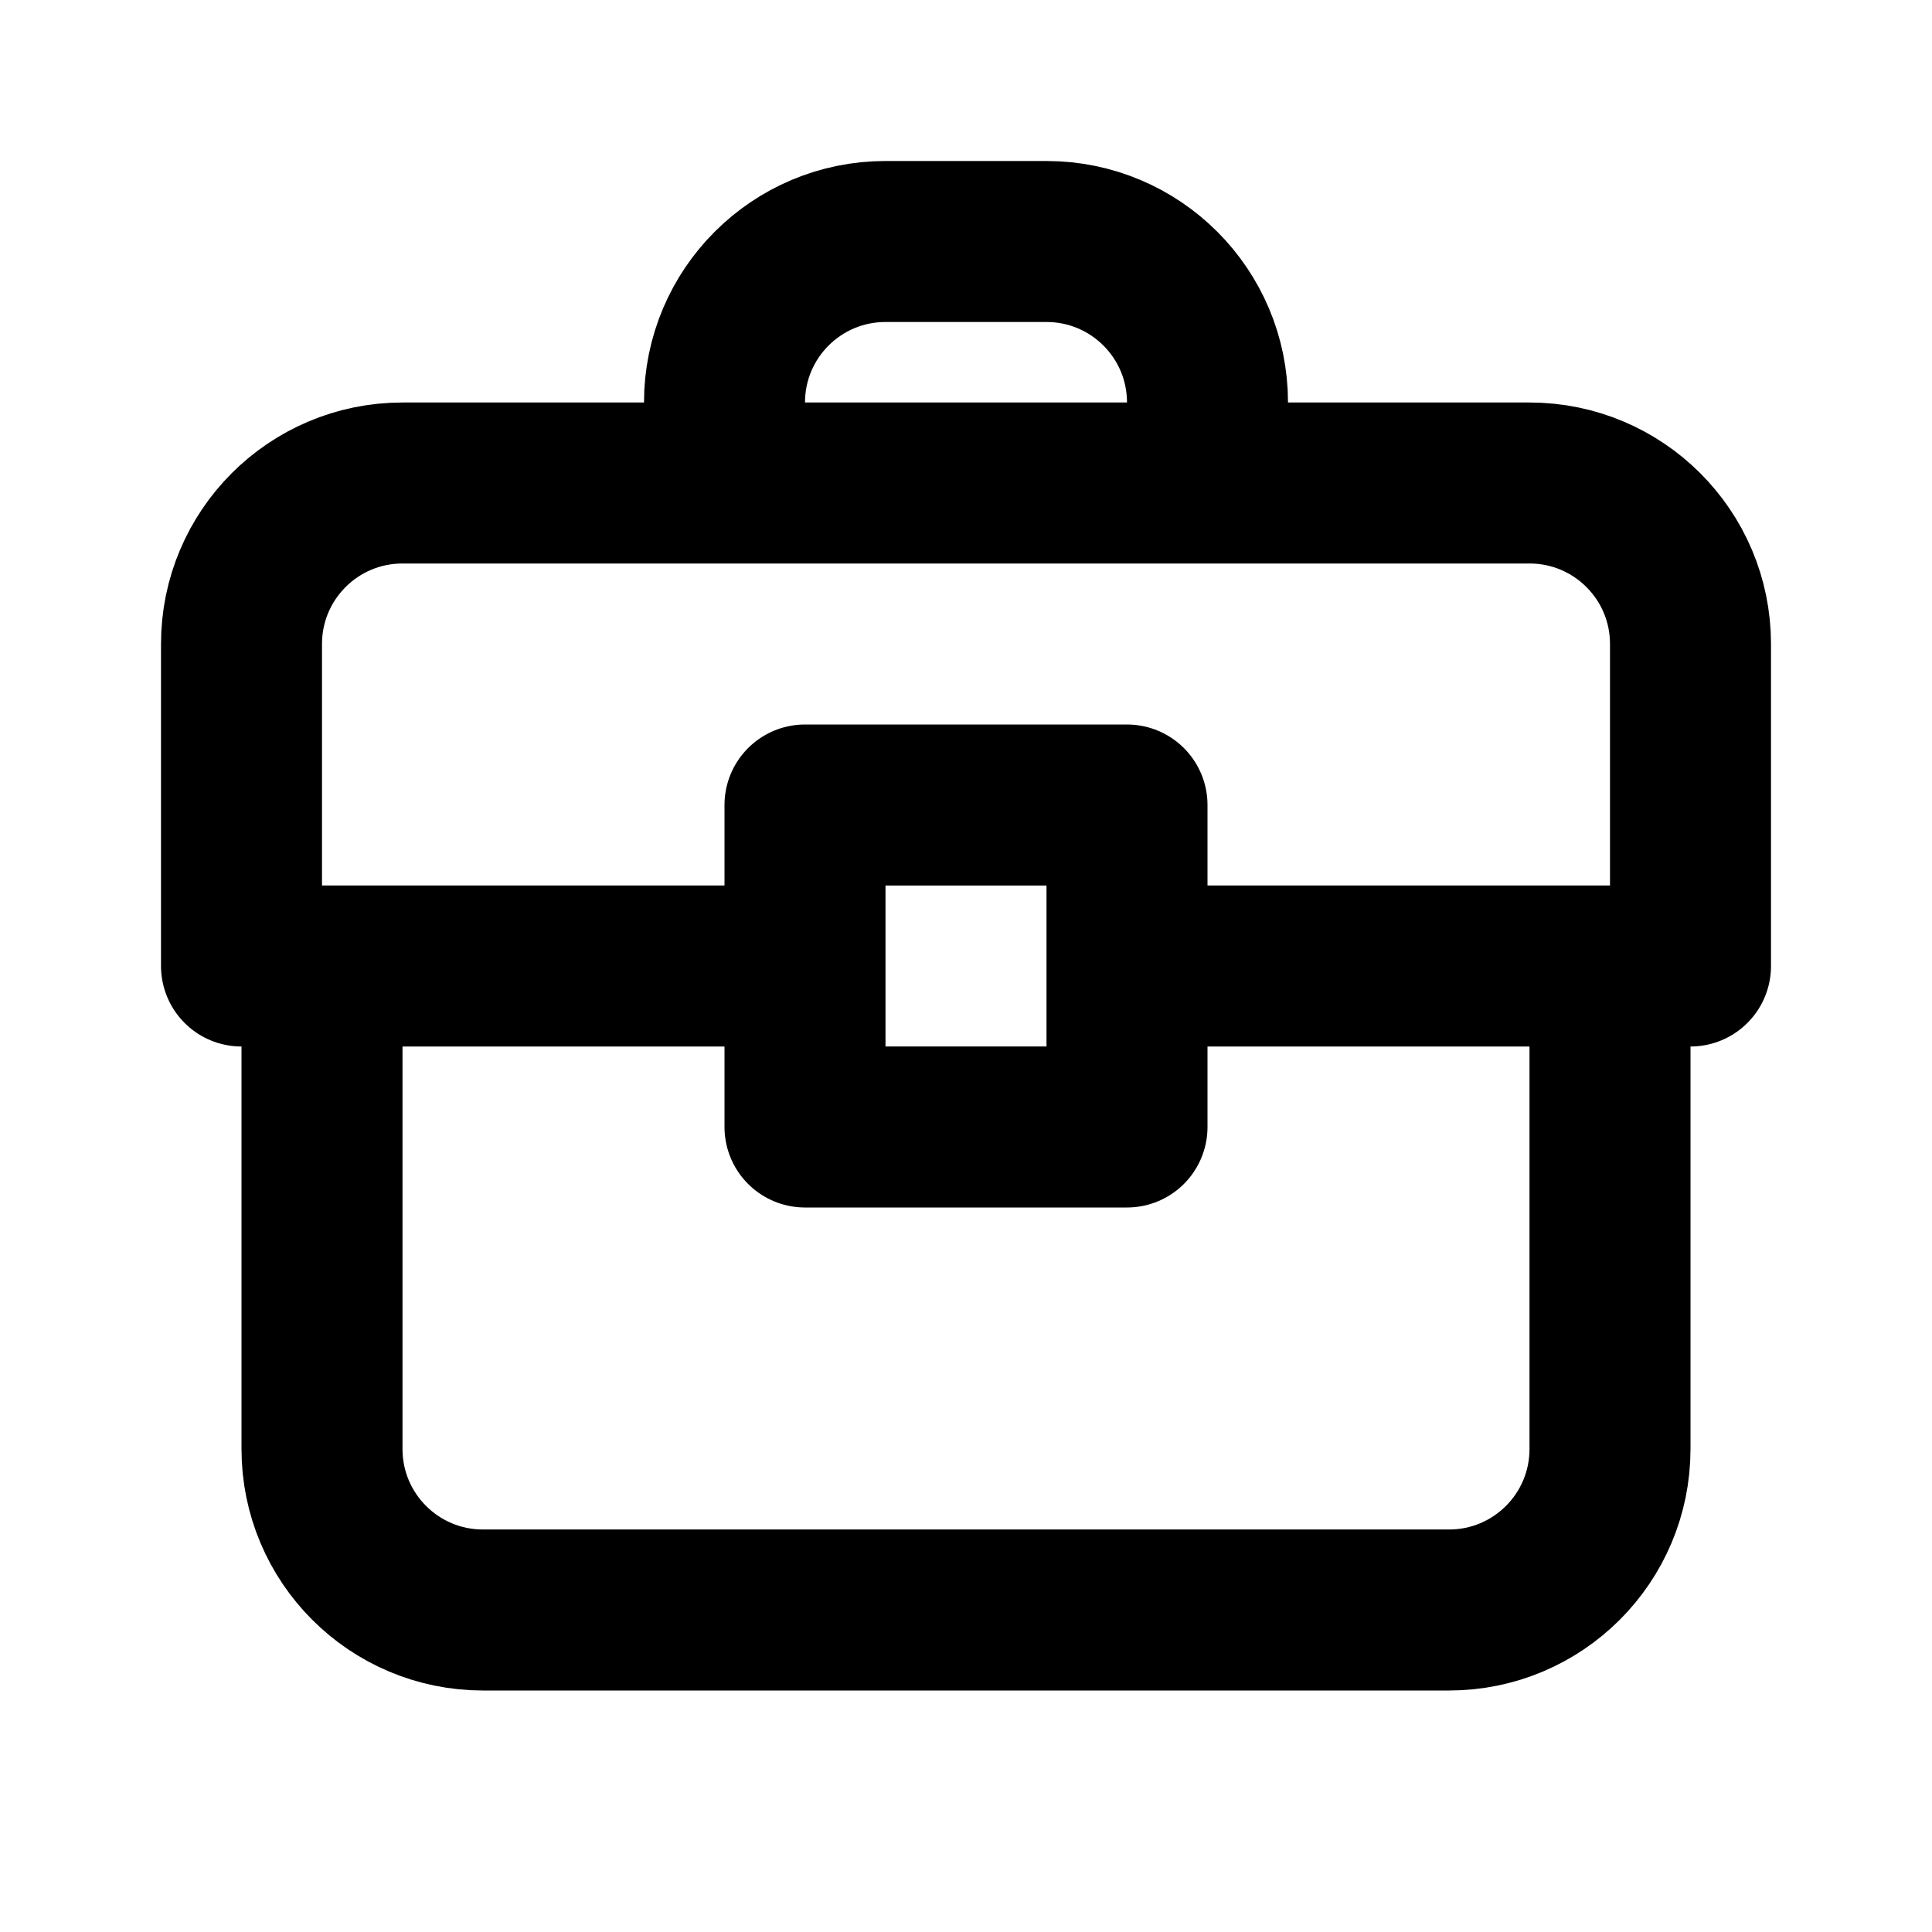
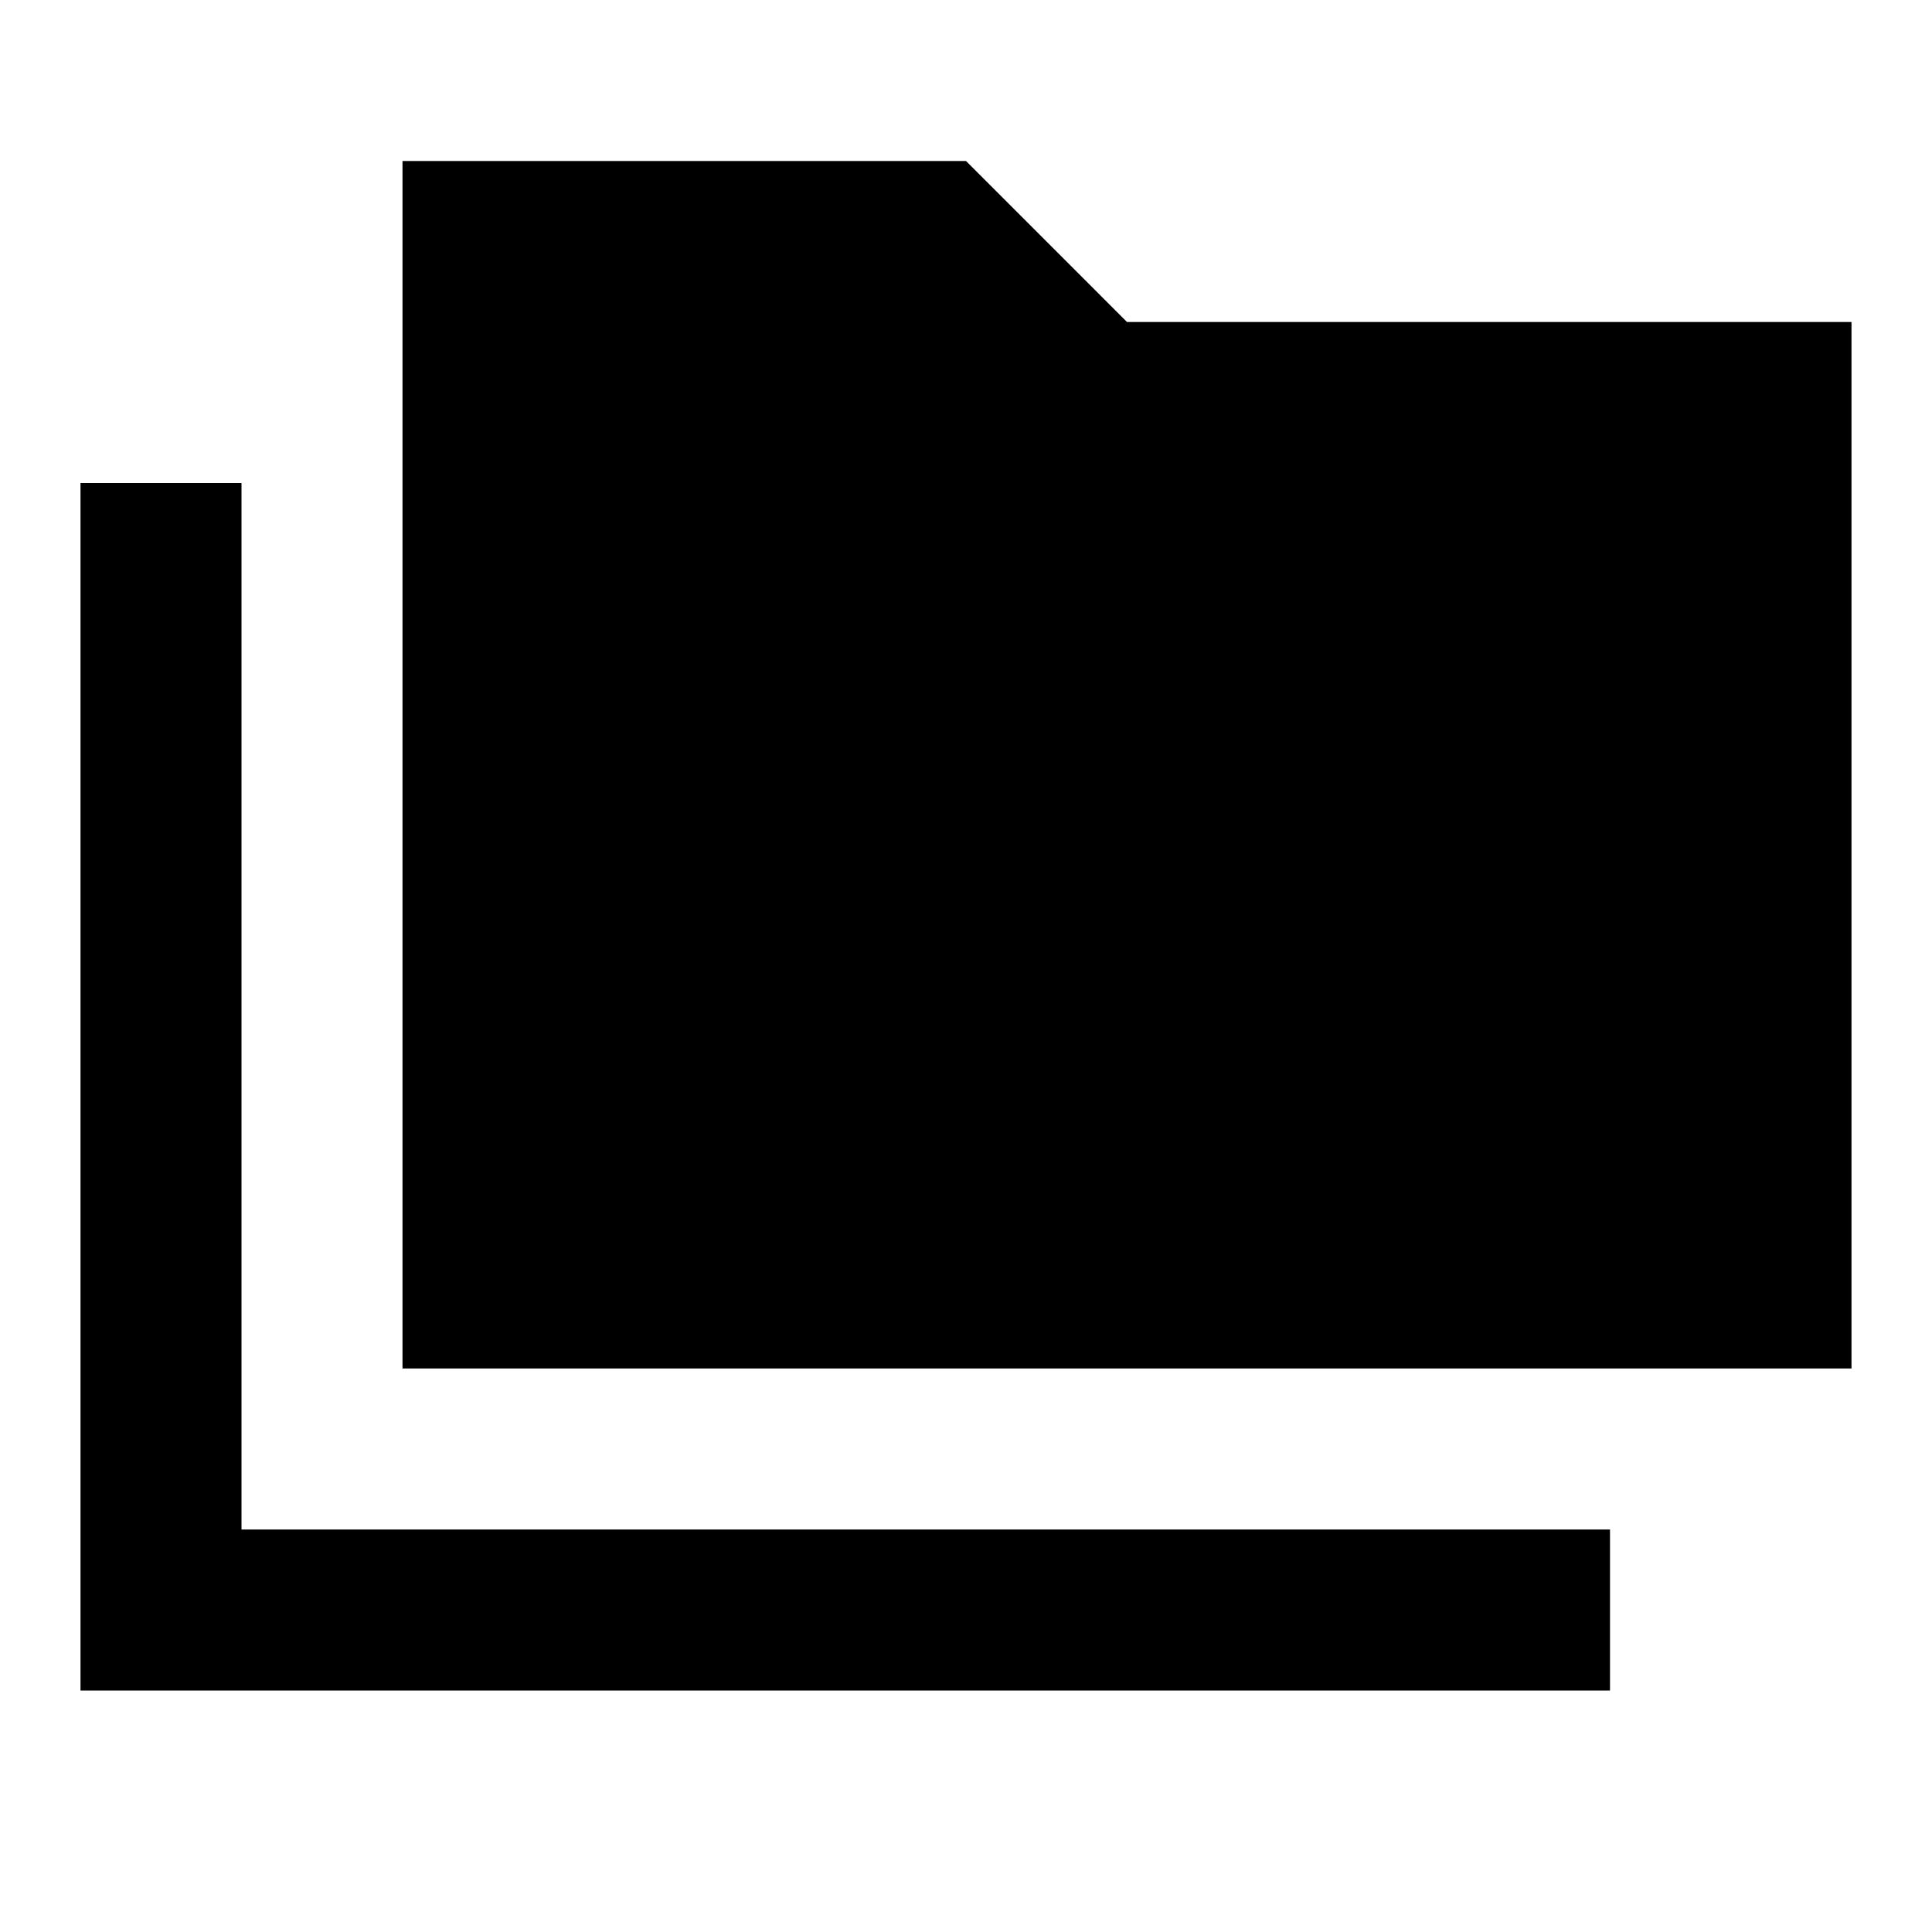
- <svg xmlns="http://www.w3.org/2000/svg" width="800px" height="800px" viewBox="0 0 24 24" fill="none">
-   <path d="M4 12H3V8C3 6.895 3.895 6 5 6H9M4 12V18C4 19.105 4.895 20 6 20H18C19.105 20 20 19.105 20 18V12M4 12H10M20 12H21V8C21 6.895 20.105 6 19 6H15M20 12H14M14 12V10H10V12M14 12V14H10V12M9 6V5C9 3.895 9.895 3 11 3H13C14.105 3 15 3.895 15 5V6M9 6H15" stroke="#000000" stroke-width="2" stroke-linecap="round" stroke-linejoin="round" />
+ <svg xmlns="http://www.w3.org/2000/svg" width="48" height="48" viewBox="0 0 24 24">
+   <path fill="currentColor" d="M1 21V6h2v13h17v2zm4-4V2h7l2 2h9v13z" />
</svg>
